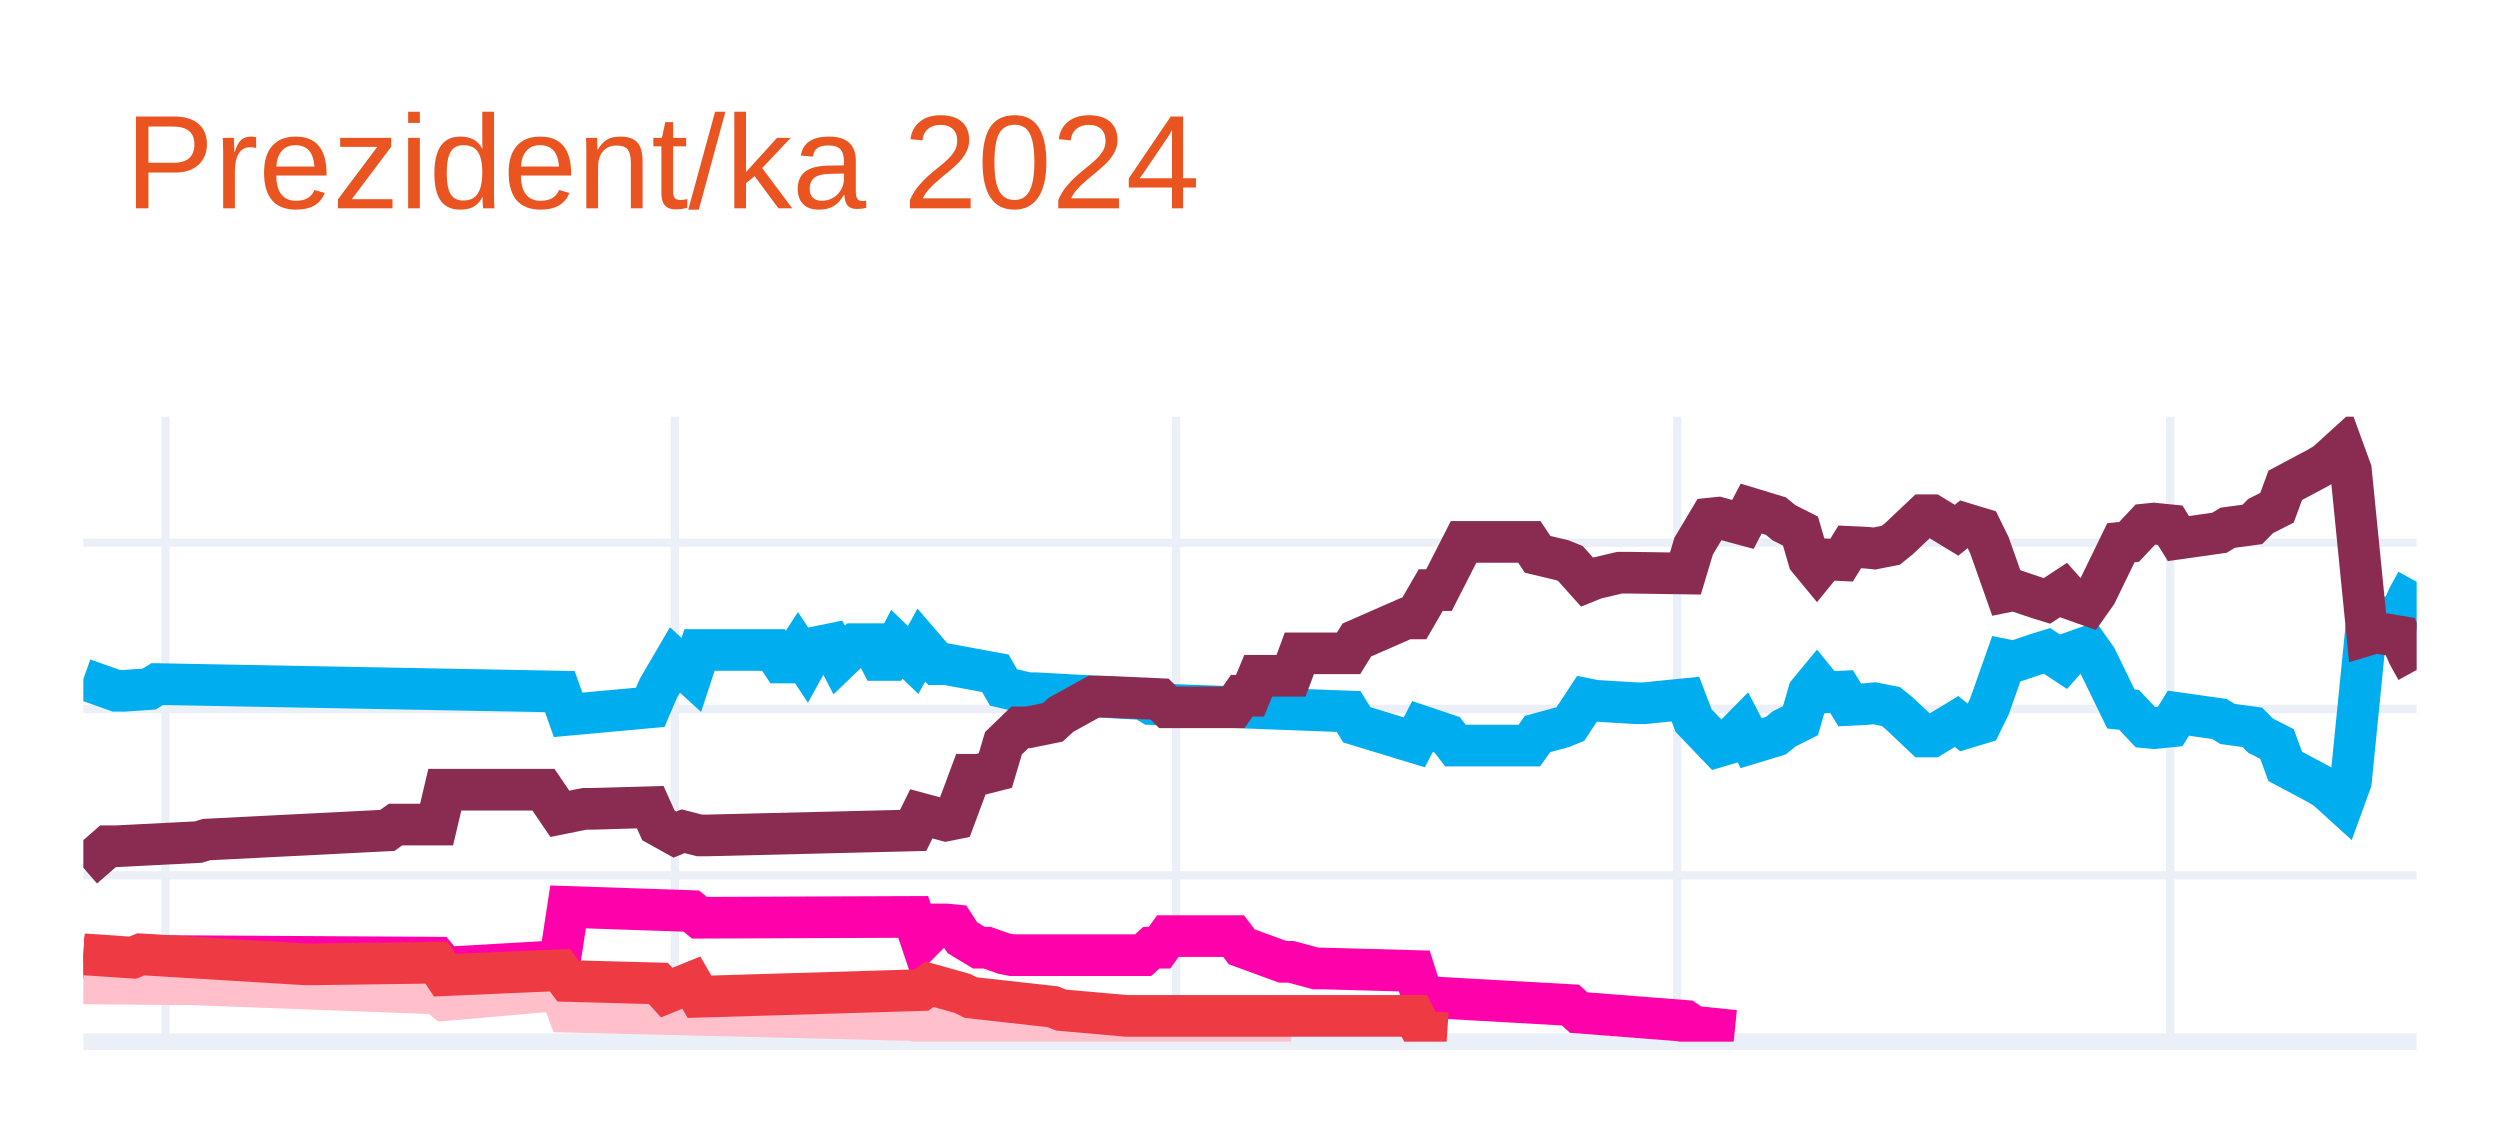
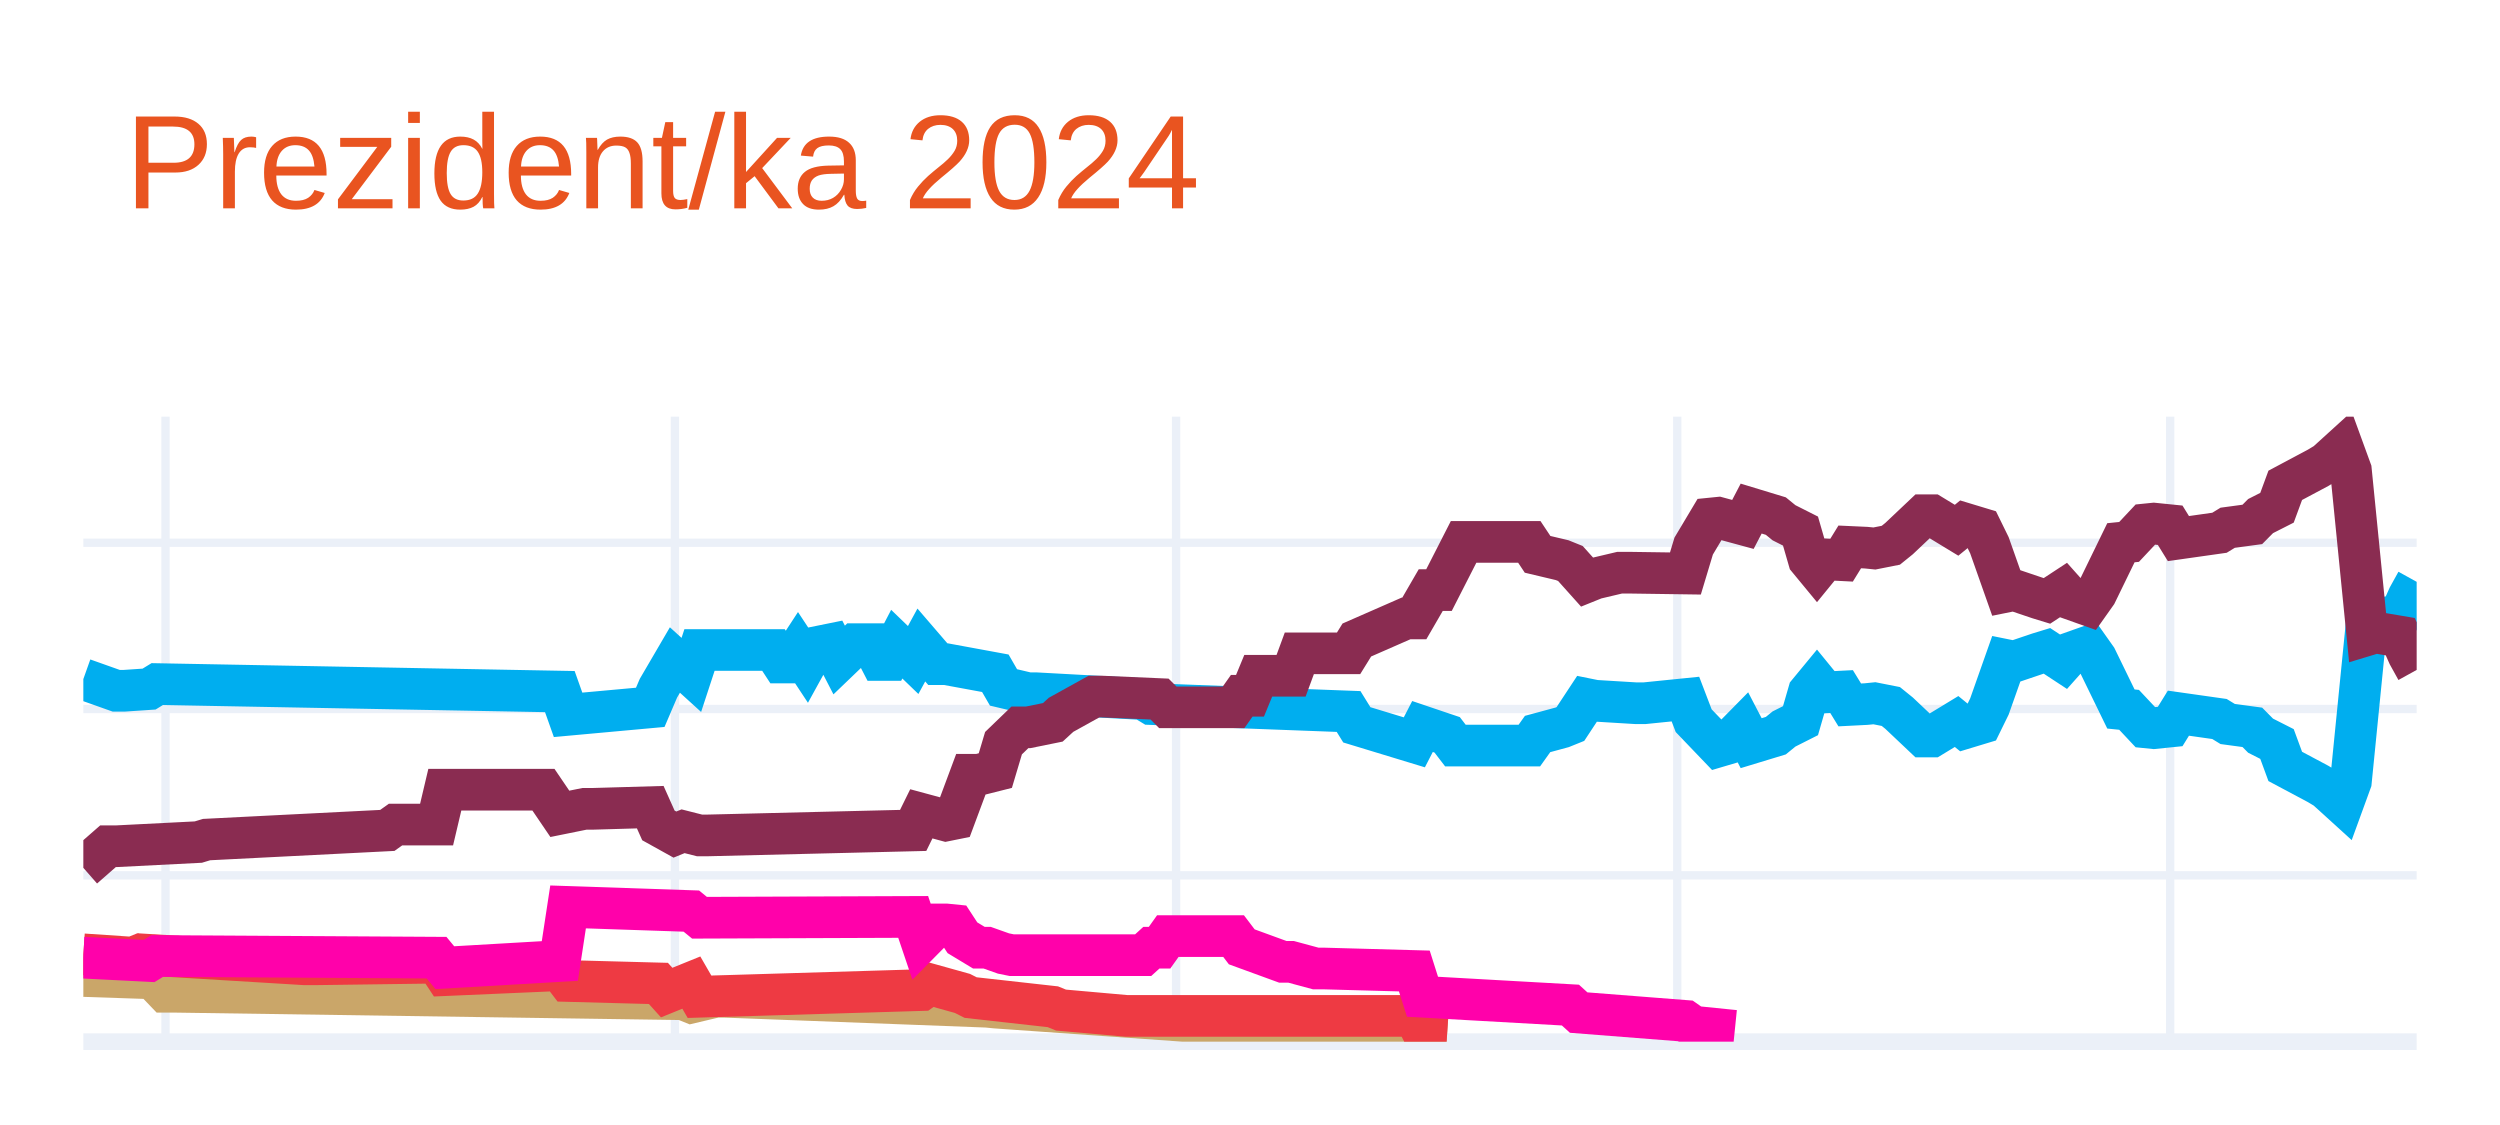
<svg xmlns="http://www.w3.org/2000/svg" class="main-svg" width="300" height="135" style="" viewBox="0 0 300 135">
  <rect x="0" y="0" width="300" height="135" style="fill: rgb(255, 255, 255); fill-opacity: 1;" />
-   <defs id="defs-953ce8">
+   <defs id="defs-277838">
    <g class="clips">
-       <clipPath id="clip953ce8xyplot" class="plotclip">
+       <clipPath id="clip277838xyplot" class="plotclip">
        <rect width="280" height="75" />
      </clipPath>
-       <clipPath class="axesclip" id="clip953ce8x">
+       <clipPath class="axesclip" id="clip277838x">
        <rect x="10" y="0" width="280" height="135" />
      </clipPath>
-       <clipPath class="axesclip" id="clip953ce8y">
+       <clipPath class="axesclip" id="clip277838y">
        <rect x="0" y="50" width="300" height="75" />
      </clipPath>
-       <clipPath class="axesclip" id="clip953ce8xy">
+       <clipPath class="axesclip" id="clip277838xy">
        <rect x="10" y="50" width="280" height="75" />
      </clipPath>
    </g>
    <g class="gradients" />
    <g class="patterns" />
  </defs>
  <g class="bglayer" />
  <g class="layer-below">
    <g class="imagelayer" />
    <g class="shapelayer" />
  </g>
  <g class="cartesianlayer">
    <g class="subplot xy">
      <g class="layer-subplot">
        <g class="shapelayer" />
        <g class="imagelayer" />
      </g>
      <g class="minor-gridlayer">
        <g class="x" />
        <g class="y" />
      </g>
      <g class="gridlayer">
        <g class="x">
          <path class="xgrid crisp" transform="translate(19.86,0)" d="M0,50v75" style="stroke: rgb(235, 240, 248); stroke-opacity: 1; stroke-width: 1px;" />
          <path class="xgrid crisp" transform="translate(80.99,0)" d="M0,50v75" style="stroke: rgb(235, 240, 248); stroke-opacity: 1; stroke-width: 1px;" />
          <path class="xgrid crisp" transform="translate(141.13,0)" d="M0,50v75" style="stroke: rgb(235, 240, 248); stroke-opacity: 1; stroke-width: 1px;" />
          <path class="xgrid crisp" transform="translate(201.27,0)" d="M0,50v75" style="stroke: rgb(235, 240, 248); stroke-opacity: 1; stroke-width: 1px;" />
          <path class="xgrid crisp" transform="translate(260.42,0)" d="M0,50v75" style="stroke: rgb(235, 240, 248); stroke-opacity: 1; stroke-width: 1px;" />
        </g>
        <g class="y">
          <path class="ygrid crisp" transform="translate(0,105.04)" d="M10,0h280" style="stroke: rgb(235, 240, 248); stroke-opacity: 1; stroke-width: 1px;" />
          <path class="ygrid crisp" transform="translate(0,85.08)" d="M10,0h280" style="stroke: rgb(235, 240, 248); stroke-opacity: 1; stroke-width: 1px;" />
          <path class="ygrid crisp" transform="translate(0,65.13)" d="M10,0h280" style="stroke: rgb(235, 240, 248); stroke-opacity: 1; stroke-width: 1px;" />
        </g>
      </g>
      <g class="zerolinelayer">
        <path class="yzl zl crisp" transform="translate(0,125)" d="M10,0h280" style="stroke: rgb(235, 240, 248); stroke-opacity: 1; stroke-width: 2px;" />
      </g>
      <g class="layer-between">
        <g class="shapelayer" />
        <g class="imagelayer" />
      </g>
      <path class="xlines-below" />
      <path class="ylines-below" />
      <g class="overlines-below" />
      <g class="xaxislayer-below" />
      <g class="yaxislayer-below" />
      <g class="overaxes-below" />
-       <g class="plot" transform="translate(10,50)" clip-path="url(#clip953ce8xyplot)">
+       <g class="plot" transform="translate(10,50)" clip-path="url(#clip277838xyplot)">
        <g class="scatterlayer mlayer">
-           <g class="trace scatter trace0db12d" style="stroke-miterlimit: 2; opacity: 1;">
+           <g class="trace scatter tracea9b615" style="stroke-miterlimit: 2; opacity: 1;">
            <g class="fills" />
            <g class="errorbars" />
            <g class="lines">
              <path class="js-line" d="M0,31.49L3.94,32.89L4.93,32.89L7.89,32.69L8.87,32.09L57.18,32.99L58.17,35.78L68.03,34.88L69.01,32.59L70.99,29.2L71.97,30.09L72.96,30.99L73.94,28L82.82,28L83.8,29.5L84.79,29.5L85.77,28L86.76,29.5L87.75,27.7L89.72,27.3L90.7,29.2L92.68,27.3L93.66,27.3L94.65,27.3L95.63,29.2L96.62,29.2L97.61,27.3L99.58,29.2L100.56,27.4L102.54,29.7L103.52,29.7L109.44,30.79L110.42,32.49L113.38,33.19L114.37,33.19L127.18,33.89L128.17,34.49L151.83,35.38L152.82,36.98L159.72,39.08L160.7,37.18L163.66,38.18L164.65,39.47L173.52,39.47L174.51,38.08L177.46,37.28L178.45,36.88L180.42,33.89L181.41,34.09L186.34,34.39L187.32,34.39L192.25,33.89L193.24,36.48L196.2,39.57L197.18,39.28L199.15,37.28L200.14,39.18L203.1,38.28L204.08,37.48L206.06,36.48L207.04,33.09L208.03,31.89L209.01,33.09L210.99,32.99L211.97,34.59L213.94,34.49L214.93,34.39L216.9,34.78L217.89,35.58L220.85,38.38L221.83,38.38L224.79,36.58L225.77,37.38L227.75,36.78L228.73,34.78L230.7,29.2L231.69,29.4L234.65,28.4L235.63,28.1L237.61,29.4L238.59,28.3L240.56,27.6L241.55,29L244.51,35.08L245.49,35.18L247.46,37.28L248.45,37.38L250.42,37.18L251.41,35.58L256.34,36.28L257.32,36.88L260.28,37.28L261.27,38.28L263.24,39.28L264.23,41.97L268.17,44.07L269.15,44.66L271.13,46.46L272.11,43.77L274.08,24.01L275.07,24.31L278.03,23.81L279.01,21.61L280,19.82" style="vector-effect: none; fill: none; stroke: rgb(0, 174, 239); stroke-opacity: 1; stroke-width: 5px; opacity: 1;" />
            </g>
            <g class="points" />
            <g class="text" />
          </g>
-           <g class="trace scatter trace2a82d6" style="stroke-miterlimit: 2; opacity: 1;">
+           <g class="trace scatter traceebe2b9" style="stroke-miterlimit: 2; opacity: 1;">
            <g class="fills" />
            <g class="errorbars" />
            <g class="lines">
              <path class="js-line" d="M0,54.14L2.96,51.55L3.94,51.55L13.8,51.05L14.79,50.75L36.48,49.65L37.46,48.95L42.39,48.95L43.38,44.76L55.21,44.76L57.18,47.66L60.14,47.06L61.13,47.06L68.03,46.86L69.01,49.05L70.99,50.15L71.97,49.75L73.94,50.25L74.93,50.25L99.58,49.65L100.56,47.66L103.52,48.46L104.51,48.26L106.48,42.97L107.46,42.97L109.44,42.47L110.42,39.18L112.39,37.28L113.38,37.28L116.34,36.68L117.32,35.78L121.27,33.59L122.25,33.59L129.15,33.89L130.14,34.88L138.03,34.88L139.01,33.49L140,33.49L140.99,31.09L144.93,31.09L145.92,28.4L151.83,28.4L152.82,26.8L158.73,24.21L159.72,24.21L161.69,20.81L162.68,20.81L165.63,15.03L166.62,15.03L173.52,15.03L174.51,16.52L177.46,17.22L178.45,17.62L180.42,19.82L181.41,19.42L184.37,18.72L185.35,18.72L192.25,18.82L193.24,15.53L195.21,12.23L196.2,12.13L199.15,12.93L200.14,11.03L203.1,11.93L204.08,12.73L206.06,13.73L207.04,17.12L208.03,18.32L209.01,17.12L210.99,17.22L211.97,15.63L213.94,15.72L214.93,15.82L216.9,15.43L217.89,14.63L220.85,11.83L221.83,11.83L224.79,13.63L225.77,12.83L227.75,13.43L228.73,15.43L230.7,21.01L231.69,20.81L234.65,21.81L235.63,22.11L237.61,20.81L238.59,21.91L240.56,22.61L241.55,21.21L244.51,15.13L245.49,15.03L247.46,12.93L248.45,12.83L250.42,13.03L251.41,14.63L256.34,13.93L257.32,13.33L260.28,12.93L261.27,11.93L263.24,10.93L264.23,8.24L268.17,6.14L269.15,5.55L271.13,3.75L272.11,6.44L274.08,26.2L275.07,25.9L278.03,26.4L279.01,28.6L280,30.39" style="vector-effect: none; fill: none; stroke: rgb(138, 44, 81); stroke-opacity: 1; stroke-width: 5px; opacity: 1;" />
            </g>
            <g class="points" />
            <g class="text" />
          </g>
-           <g class="trace scatter traced75aa3" style="stroke-miterlimit: 2; opacity: 1;">
+           <g class="trace scatter trace16e91b" style="stroke-miterlimit: 2; opacity: 1;">
+             <g class="fills" />
+             <g class="errorbars" />
+             <g class="lines">
+               <path class="js-line" d="M0,67.12L5.92,67.32L6.9,65.92L9.86,69.01L10.85,69.01L71.97,69.91L72.96,70.31L75.92,69.61L76.9,69.61L108.45,70.81L109.44,70.91L132.11,72.51L133.1,72.51L159.72,73.5L160.7,73.8L163.66,74" style="vector-effect: none; fill: none; stroke: rgb(202, 166, 105); stroke-opacity: 1; stroke-width: 5px; opacity: 1;" />
+             </g>
+             <g class="points" />
+             <g class="text" />
+           </g>
+           <g class="trace scatter trace7634ed" style="stroke-miterlimit: 2; opacity: 1;">
+             <g class="fills" />
+             <g class="errorbars" />
+             <g class="lines">
+               <path class="js-line" d="M0,64.52L5.92,64.92L6.9,64.52L26.62,65.72L27.61,65.72L42.39,65.52L43.38,67.02L57.18,66.42L58.17,67.72L69.01,68.01L70,69.11L72.96,67.91L73.94,69.61L100.56,68.81L101.55,68.11L105.49,69.21L106.48,69.71L116.34,70.81L117.32,71.21L125.21,71.91L126.2,71.91L159.72,71.91L160.7,73.8L163.66,74" style="vector-effect: none; fill: none; stroke: rgb(238, 58, 67); stroke-opacity: 1; stroke-width: 5px; opacity: 1;" />
+             </g>
+             <g class="points" />
+             <g class="text" />
+           </g>
+           <g class="trace scatter trace3dcb60" style="stroke-miterlimit: 2; opacity: 1;">
            <g class="fills" />
            <g class="errorbars" />
            <g class="lines">
              <path class="js-line" d="M0,64.92L7.89,65.32L8.87,64.72L42.39,64.92L43.38,66.12L57.18,65.32L58.17,58.83L72.96,59.33L73.94,60.13L99.58,60.03L100.56,62.93L102.54,60.93L103.52,60.93L104.51,61.03L105.49,62.53L107.46,63.72L108.45,63.72L110.42,64.42L111.41,64.62L127.18,64.62L128.17,63.72L129.15,63.72L130.14,62.33L138.03,62.33L139.01,63.62L143.94,65.42L144.93,65.42L147.89,66.22L148.87,66.22L159.72,66.52L160.7,69.61L178.45,70.61L179.44,71.51L192.25,72.51L193.24,73.2L198.17,73.7" style="vector-effect: none; fill: none; stroke: rgb(255, 1, 170); stroke-opacity: 1; stroke-width: 5px; opacity: 1;" />
-             </g>
-             <g class="points" />
-             <g class="text" />
-           </g>
-           <g class="trace scatter trace5b4736" style="stroke-miterlimit: 2; opacity: 1;">
-             <g class="fills" />
-             <g class="errorbars" />
-             <g class="lines">
-               <path class="js-line" d="M0,68.01L11.83,68.11L12.82,68.11L42.39,69.21L43.38,70.01L57.18,68.81L58.17,71.41L99.58,72.41L100.56,72.7L107.46,72.61L108.45,72.61L130.14,73.7L132.11,73.7L144.93,73.7" style="vector-effect: none; fill: none; stroke: rgb(255, 192, 203); stroke-opacity: 1; stroke-width: 5px; opacity: 1;" />
-             </g>
-             <g class="points" />
-             <g class="text" />
-           </g>
-           <g class="trace scatter trace38f9c5" style="stroke-miterlimit: 2; opacity: 1;">
-             <g class="fills" />
-             <g class="errorbars" />
-             <g class="lines">
-               <path class="js-line" d="M0,64.52L5.92,64.92L6.9,64.52L26.62,65.72L27.61,65.72L42.39,65.52L43.38,67.02L57.18,66.42L58.17,67.72L69.01,68.01L70,69.11L72.96,67.91L73.94,69.61L100.56,68.81L101.55,68.11L105.49,69.21L106.48,69.71L116.34,70.81L117.32,71.21L125.21,71.91L126.2,71.91L159.72,71.91L160.7,73.8L163.66,74" style="vector-effect: none; fill: none; stroke: rgb(238, 58, 67); stroke-opacity: 1; stroke-width: 5px; opacity: 1;" />
            </g>
            <g class="points" />
            <g class="text" />
          </g>
        </g>
      </g>
      <g class="overplot" />
      <path class="xlines-above crisp" d="M0,0" style="fill: none;" />
      <path class="ylines-above crisp" d="M0,0" style="fill: none;" />
      <g class="overlines-above" />
      <g class="xaxislayer-above" />
      <g class="yaxislayer-above" />
      <g class="overaxes-above" />
    </g>
  </g>
  <g class="polarlayer" />
  <g class="smithlayer" />
  <g class="ternarylayer" />
  <g class="geolayer" />
  <g class="funnelarealayer" />
  <g class="pielayer" />
  <g class="iciclelayer" />
  <g class="treemaplayer" />
  <g class="sunburstlayer" />
  <g class="glimages" />
-   <defs id="topdefs-953ce8">
+   <defs id="topdefs-277838">
    <g class="clips" />
  </defs>
  <g class="layer-above">
    <g class="imagelayer" />
    <g class="shapelayer" />
  </g>
  <g class="infolayer">
    <g class="g-gtitle">
      <text class="gtitle" x="15" y="25" text-anchor="start" dy="0em" style="font-family: Ubuntu, verdana, arial, sans-serif; font-size: 16px; fill: rgb(233, 84, 32); opacity: 1; white-space: pre;">Prezident/ka 2024</text>
    </g>
    <g class="g-xtitle" />
    <g class="g-ytitle" />
  </g>
</svg>
